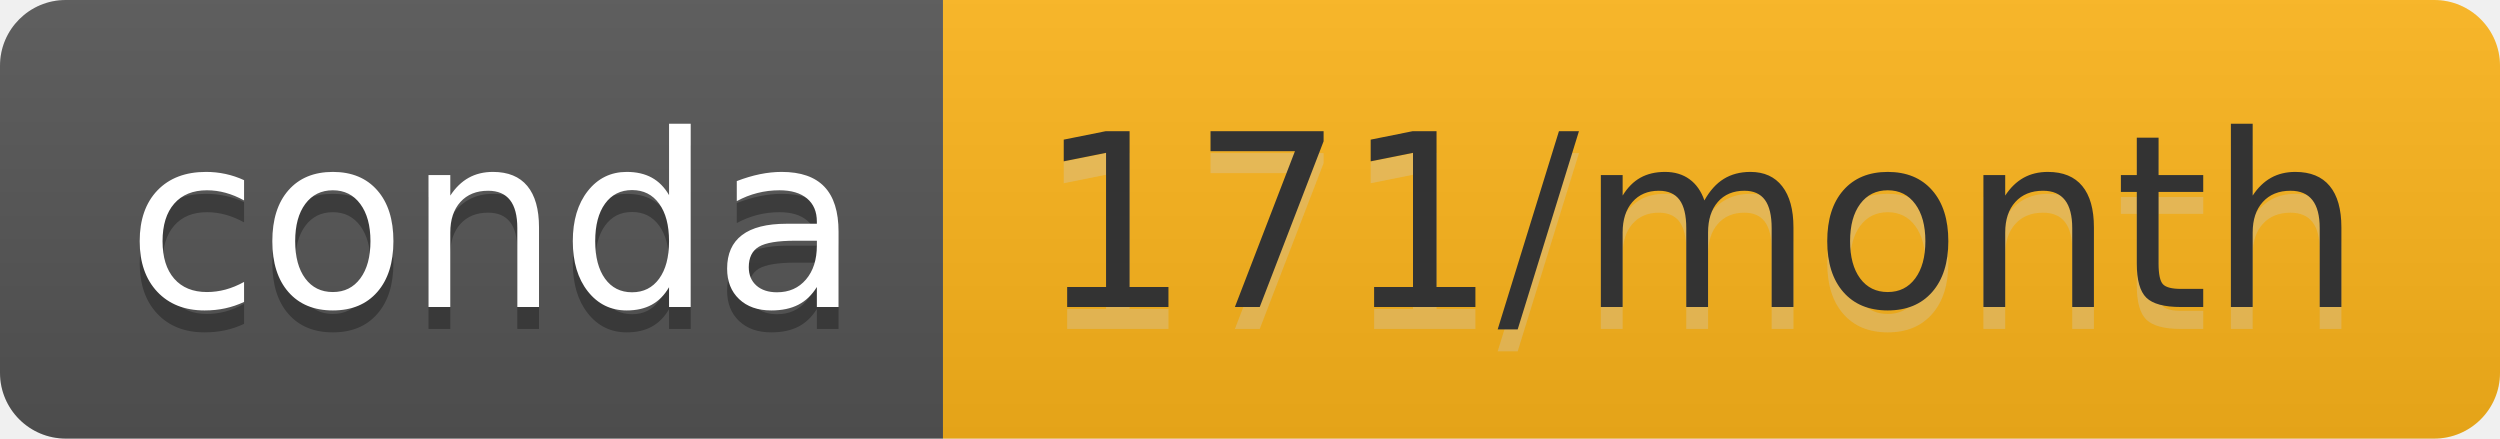
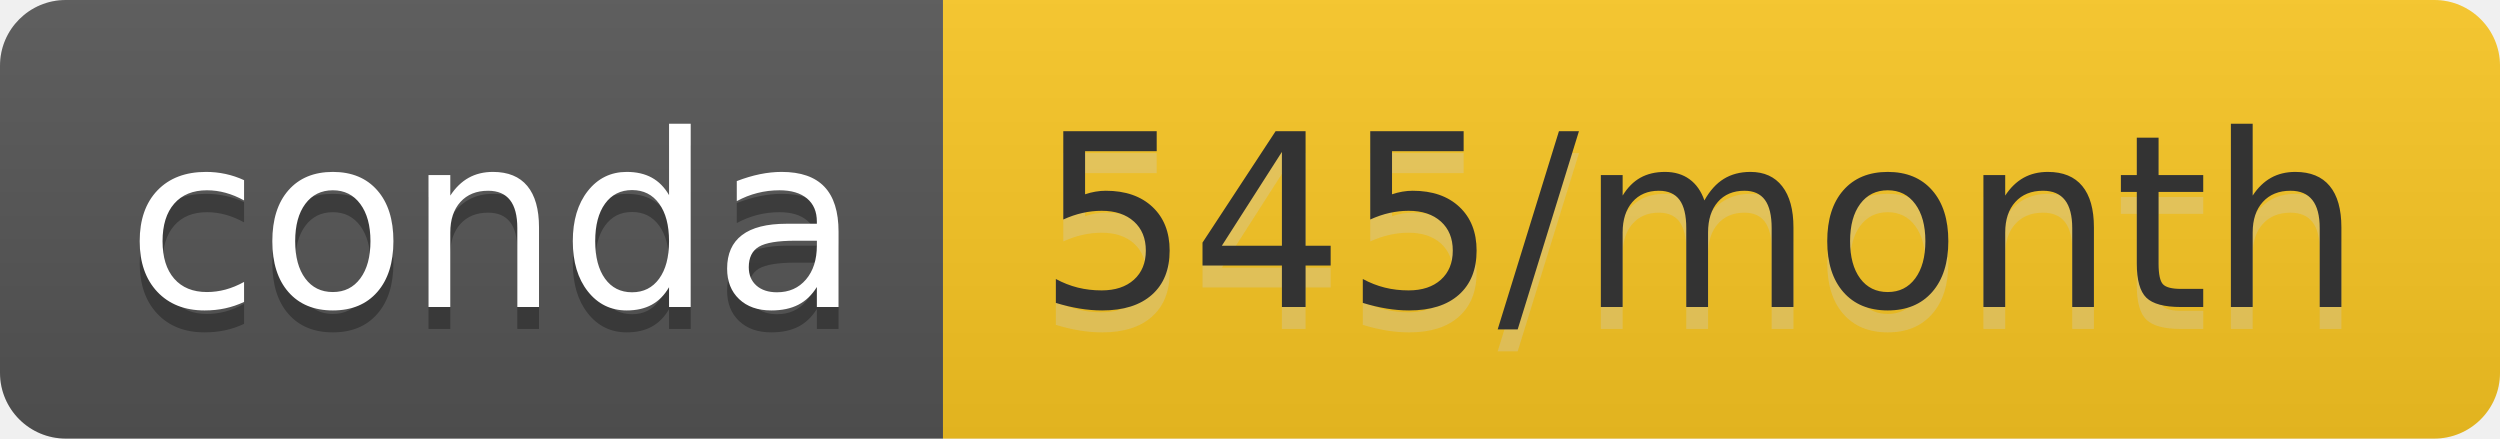
- <svg xmlns="http://www.w3.org/2000/svg" width="114" height="20" role="img" aria-label="conda: 171/month">
+ <svg xmlns="http://www.w3.org/2000/svg" width="114" height="20" role="img" aria-label="conda: 545/month">
  <linearGradient id="s" x2="0" y2="100%">
    <stop offset="0" stop-color="#bbb" stop-opacity=".1" />
    <stop offset="1" stop-opacity=".1" />
  </linearGradient>
  <clipPath id="r">
    <rect width="114" height="20" rx="3" fill="#fff" />
  </clipPath>
  <g clip-path="url(#r)">
    <rect width="43" height="20" fill="#555" />
-     <rect x="43" width="71" height="20" fill="#feb61b" />
+     <rect x="43" width="71" height="20" fill="#fbc722" />
    <rect width="114" height="20" fill="url(#s)" />
  </g>
  <g fill="#fff" text-anchor="middle" font-family="Verdana,Geneva,DejaVu Sans,sans-serif" text-rendering="geometricPrecision" font-size="110">
    <text aria-hidden="true" x="225" y="150" fill="#010101" fill-opacity=".3" transform="scale(.1)" textLength="330">conda</text>
    <text x="225" y="140" transform="scale(.1)" fill="#fff" textLength="330">conda</text>
-     <text aria-hidden="true" x="775" y="150" fill="#ccc" fill-opacity=".3" transform="scale(.1)" textLength="610">171/month</text>
-     <text x="775" y="140" transform="scale(.1)" fill="#333" textLength="610">171/month</text>
+     <text aria-hidden="true" x="775" y="150" fill="#ccc" fill-opacity=".3" transform="scale(.1)" textLength="610">545/month</text>
+     <text x="775" y="140" transform="scale(.1)" fill="#333" textLength="610">545/month</text>
  </g>
</svg>
